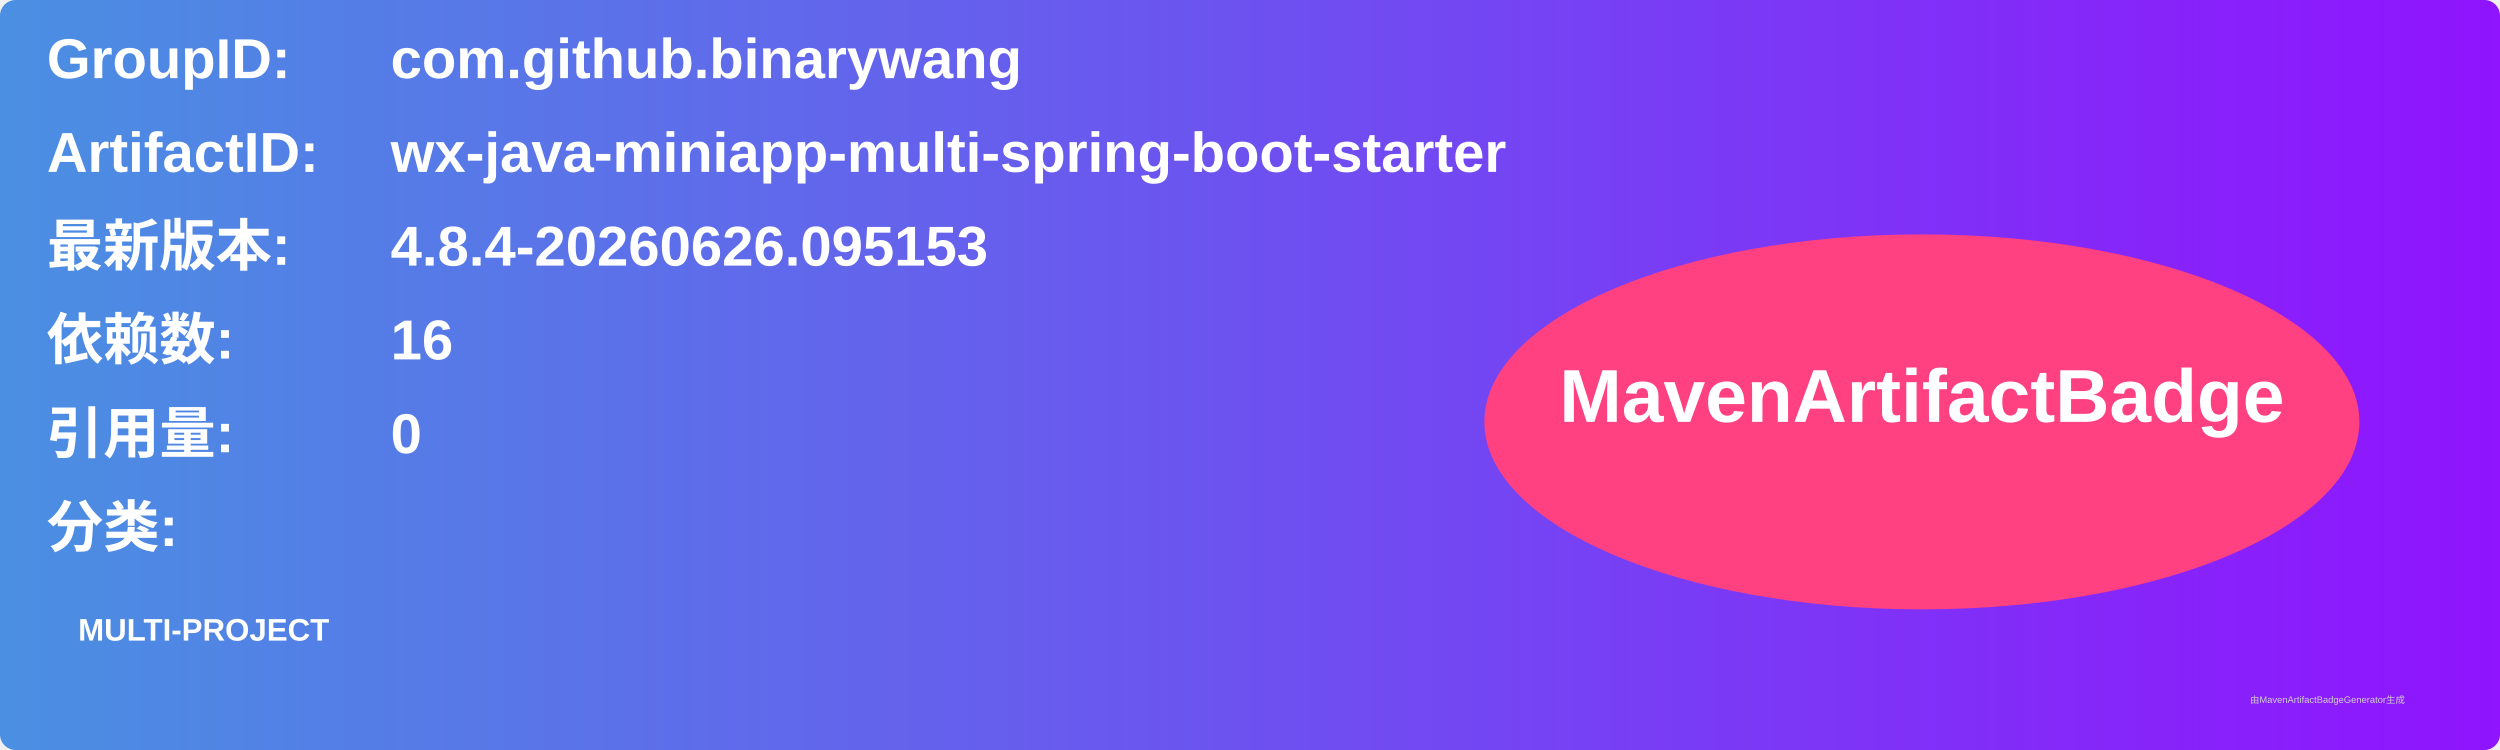
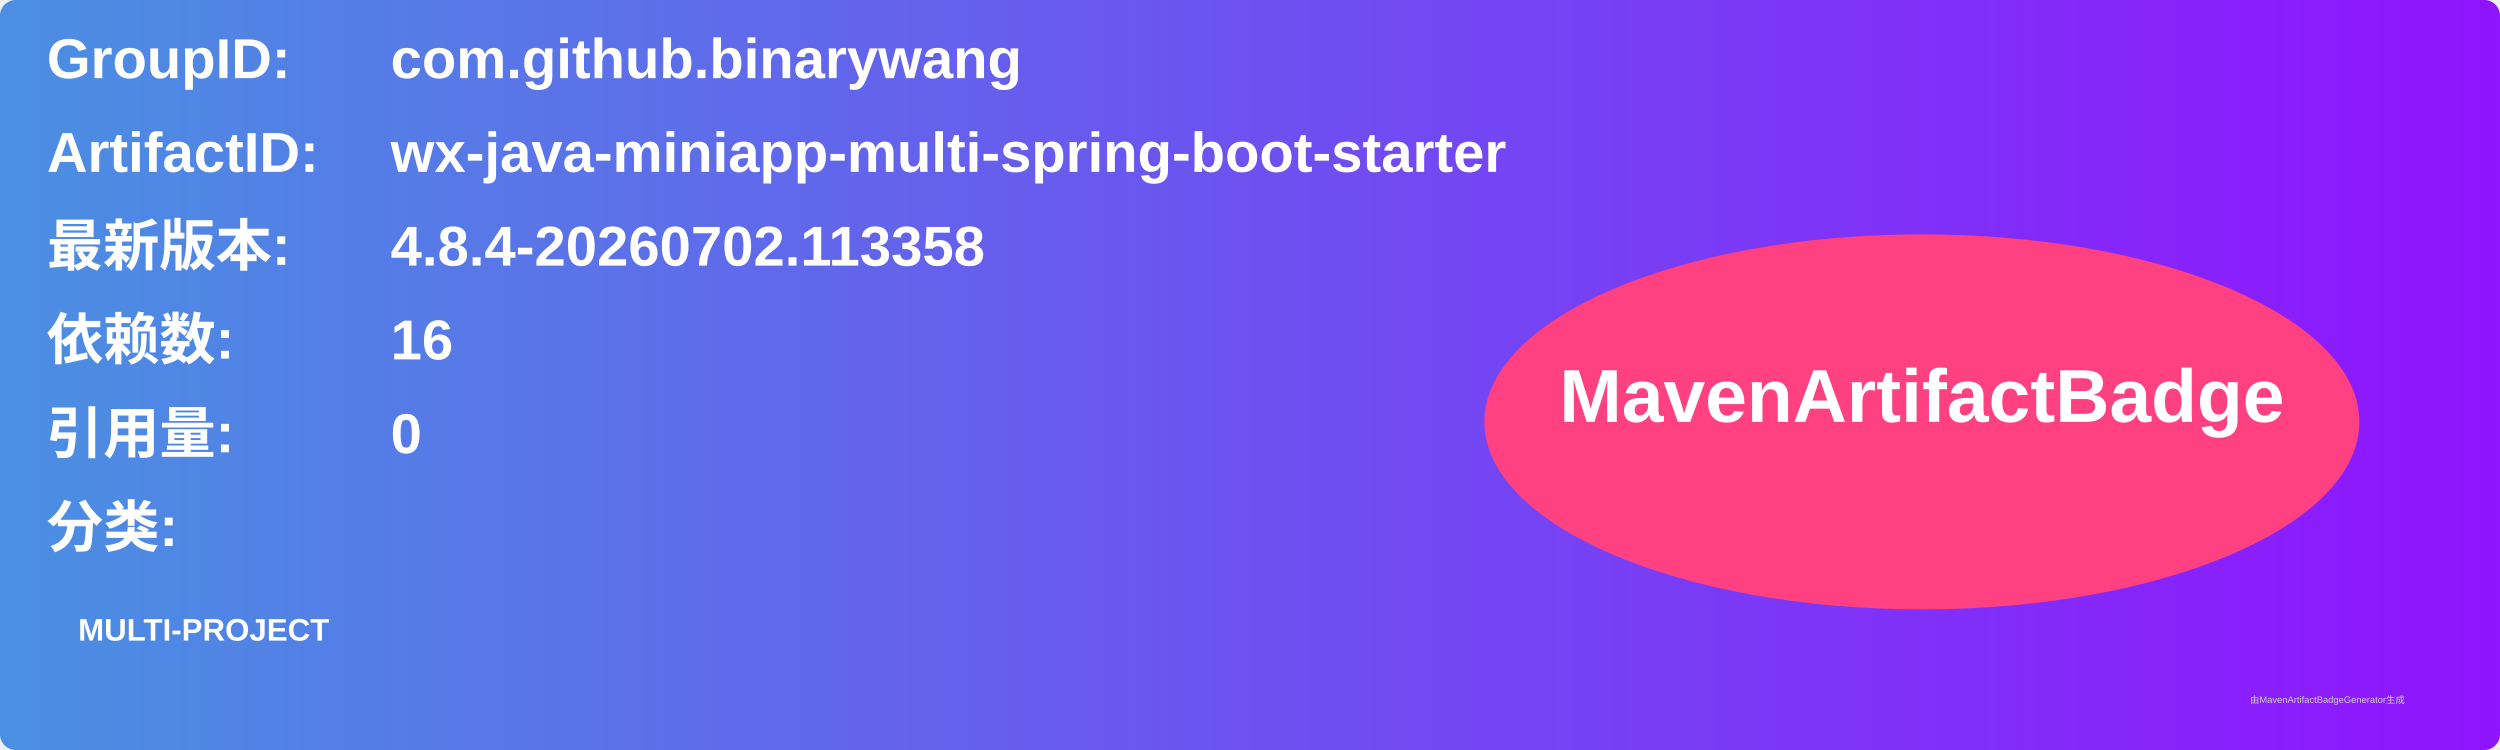
<svg xmlns="http://www.w3.org/2000/svg" width="800" height="240" viewBox="0 0 800 240">
  <linearGradient id="grad" x1="0%" y1="0%" x2="100%" y2="0%">
    <stop offset="0%" stop-color="#4a90e2" />
    <stop offset="100%" stop-color="#9013fe" />
  </linearGradient>
  <rect width="100%" height="100%" rx="5" ry="5" fill="url(#grad)" />
  <g transform="translate(15, 15)">
    <text x="0" y="10" font-family="Arial" font-size="18" fill="white" font-weight="bold" width="260">GroupID:</text>
    <text x="110" y="10" font-family="Arial" font-size="18" fill="white" font-weight="bold" width="460">com.github.binarywang</text>
    <text x="0" y="40" font-family="Arial" font-size="18" fill="white" font-weight="bold" width="260">ArtifactID:</text>
    <text x="110" y="40" font-family="Arial" font-size="18" fill="white" font-weight="bold" width="460">wx-java-miniapp-multi-spring-boot-starter</text>
    <text x="0" y="70" font-family="Arial" font-size="18" fill="white" font-weight="bold">最新版本:</text>
    <text x="110" y="70" font-family="Arial" font-size="18" fill="white" font-weight="bold">
-       <tspan font-weight="bold">4.8.4-20260626.095153</tspan>
+       <tspan font-weight="bold">4.8.4-20260702.113358</tspan>
    </text>
    <text x="0" y="100" font-family="Arial" font-size="18" fill="white" font-weight="bold">依赖数: </text>
    <text x="110" y="100" font-family="Arial" font-size="18" fill="white">
      <tspan font-weight="bold">16</tspan>
    </text>
    <text x="0" y="130" font-family="Arial" font-size="18" fill="white" font-weight="bold">引用量: </text>
    <text x="110" y="130" font-family="Arial" font-size="18" fill="white">
      <tspan font-weight="bold">0</tspan>
    </text>
    <text x="0" y="160" font-family="Arial" font-size="18" fill="white" font-weight="bold">分类:</text>
    <text x="10" y="190" font-family="Arial" font-size="10" fill="white">
      <tspan font-weight="bold">MULTI-PROJECT</tspan>
    </text>
    <ellipse cx="600" cy="120" rx="140" ry="60" fill="#ff4081" />
    <text x="600" y="120" text-anchor="middle" font-family="Arial" font-size="24" fill="white" font-weight="bold">MavenArtifactBadge</text>
  </g>
  <text x="720" y="225" font-family="Arial" font-size="3" fill="#d0d0d0">由MavenArtifactBadgeGenerator生成</text>
</svg>
